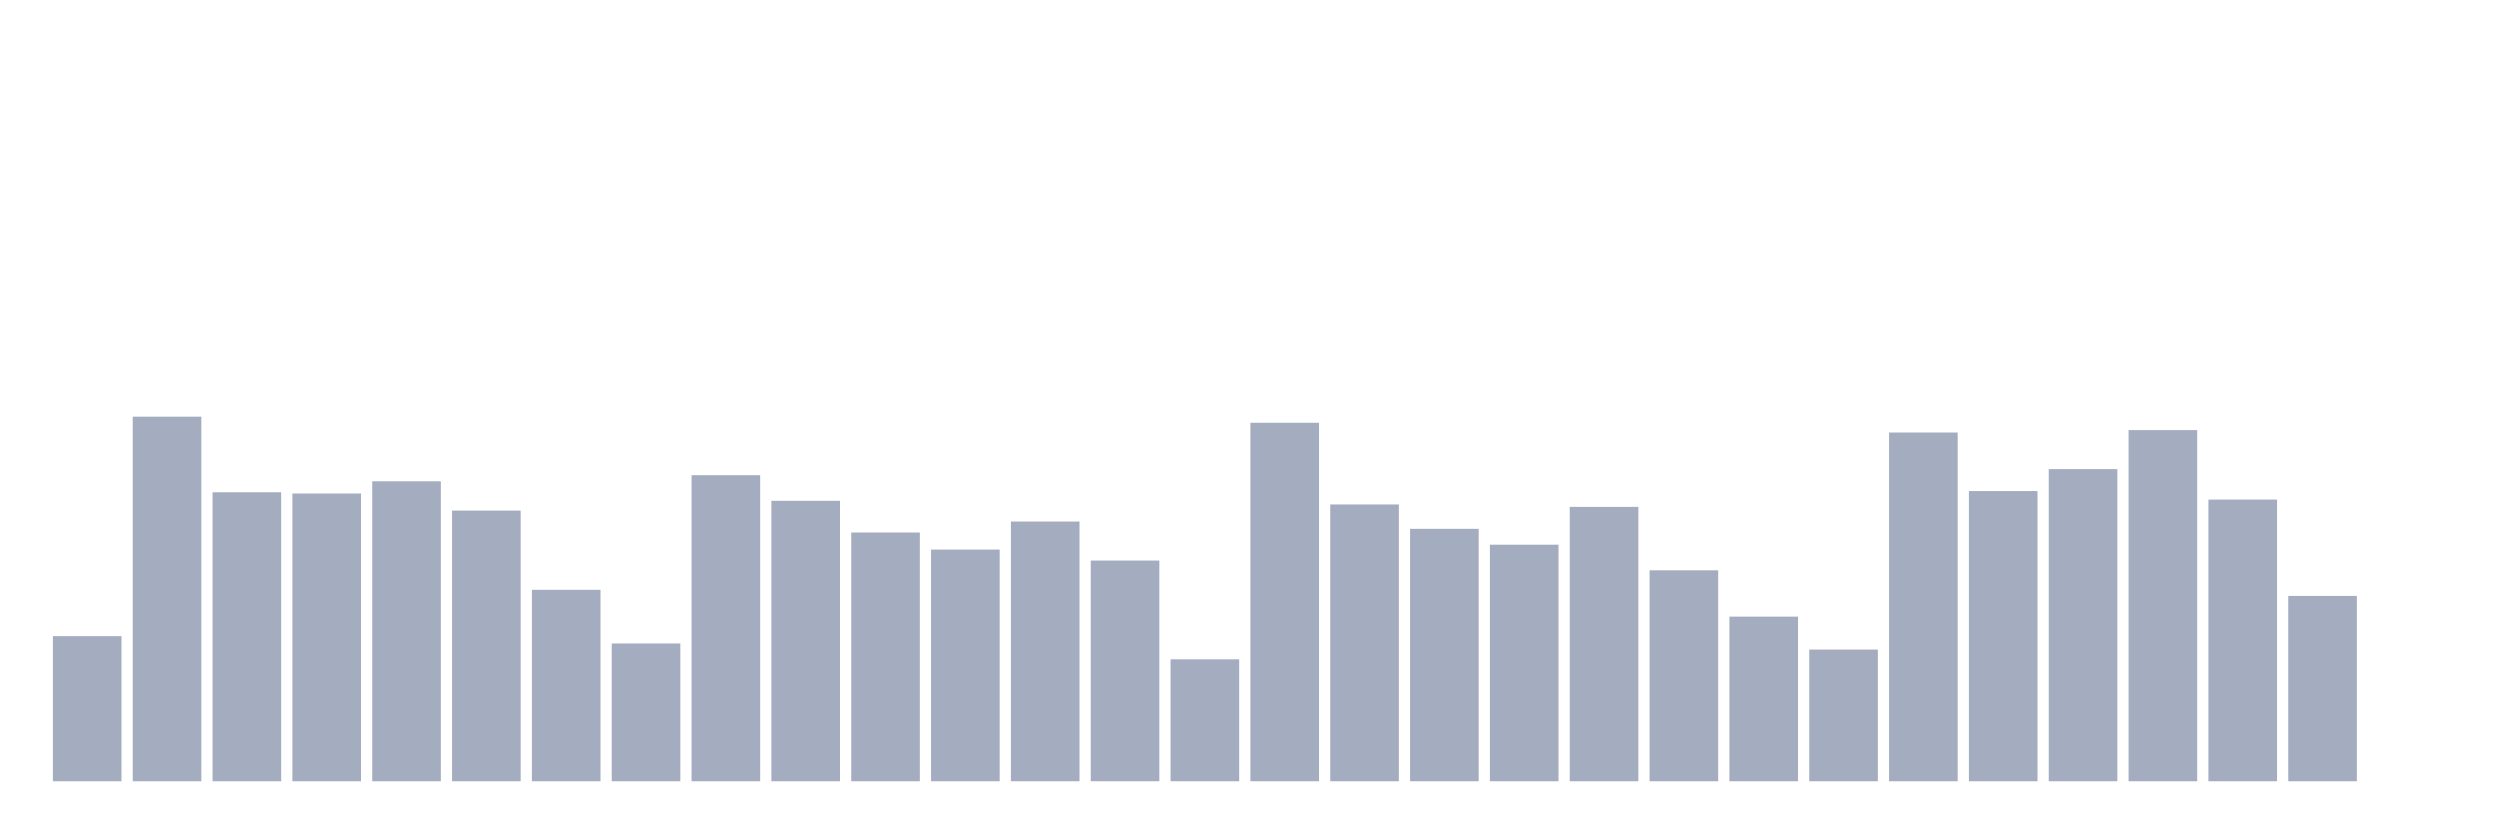
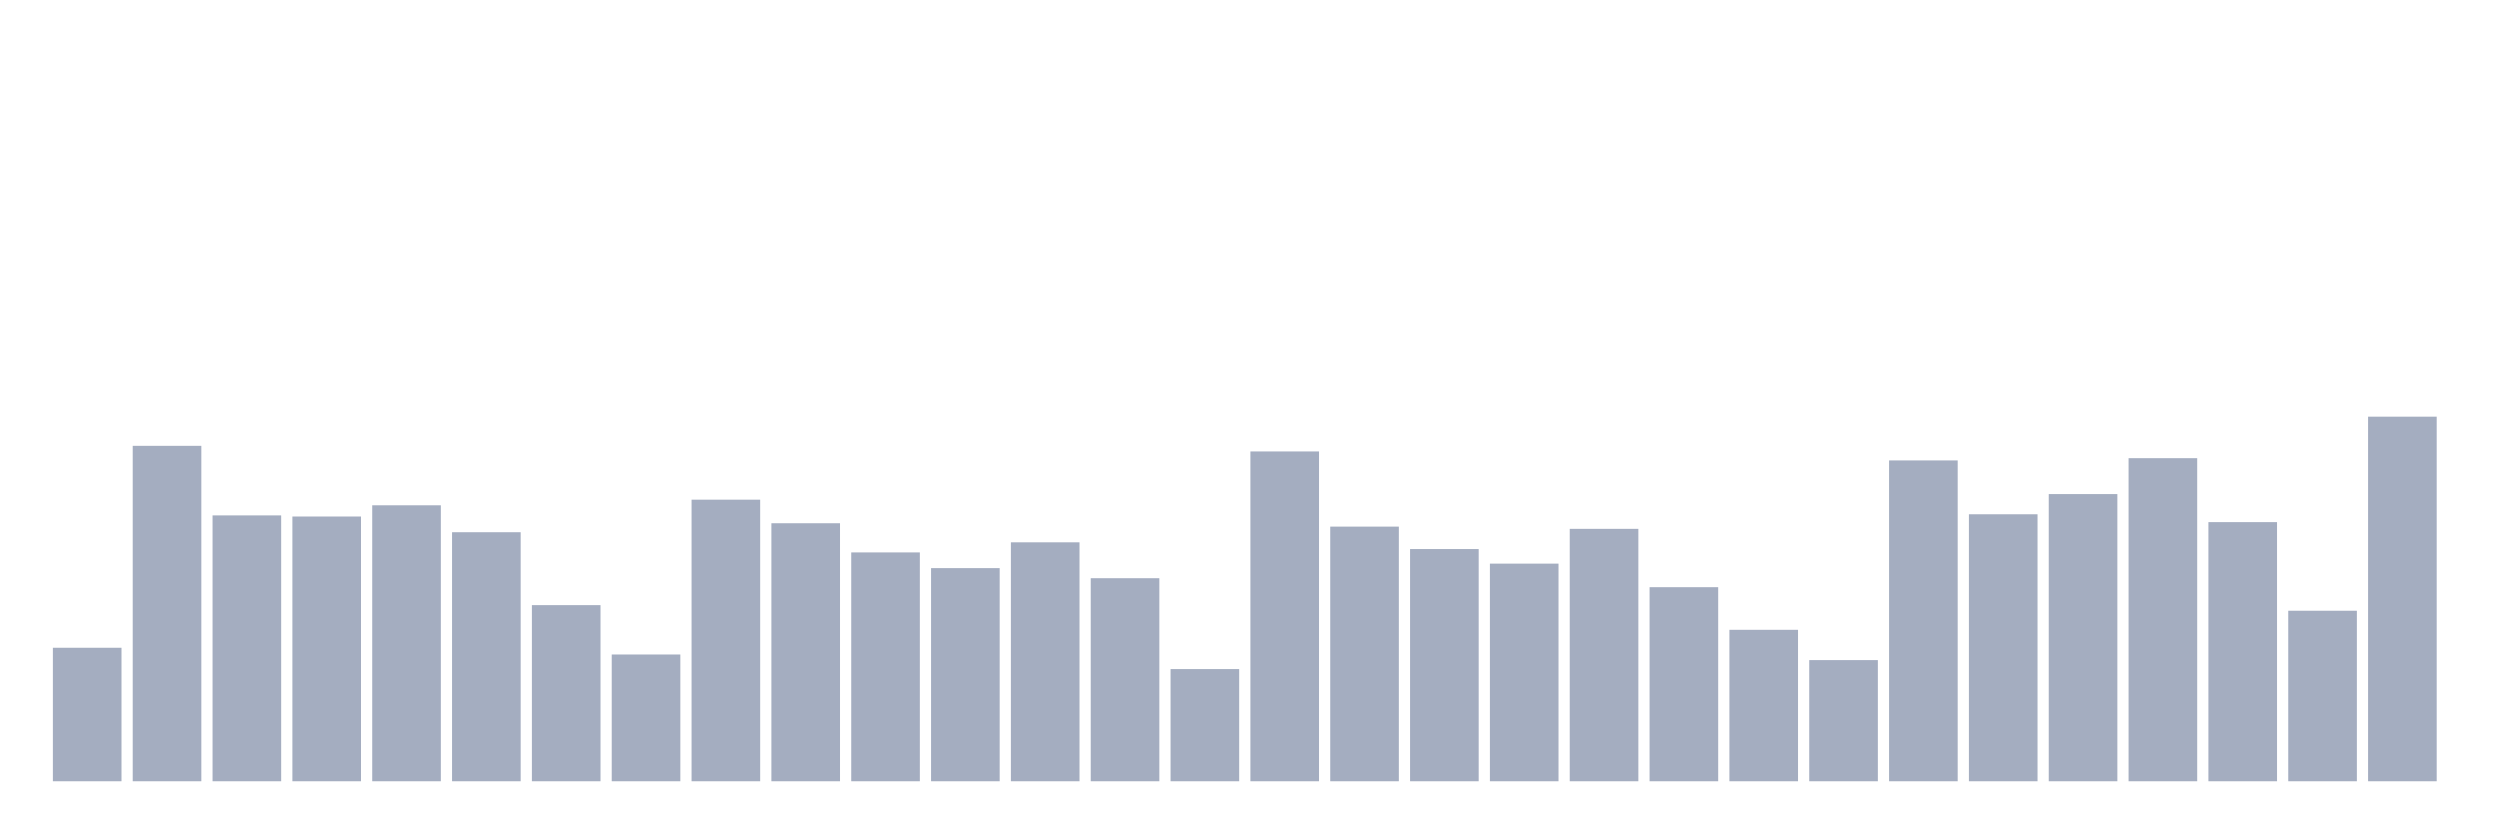
<svg xmlns="http://www.w3.org/2000/svg" viewBox="0 0 480 160">
  <g transform="translate(10,10)">
-     <rect class="bar" x="0.153" width="13.175" y="112.14" height="27.86" fill="rgb(164,173,192)" />
-     <rect class="bar" x="15.482" width="13.175" y="70" height="70" fill="rgb(164,173,192)" />
-     <rect class="bar" x="30.81" width="13.175" y="84.515" height="55.485" fill="rgb(164,173,192)" />
-     <rect class="bar" x="46.138" width="13.175" y="84.749" height="55.251" fill="rgb(164,173,192)" />
-     <rect class="bar" x="61.466" width="13.175" y="82.408" height="57.592" fill="rgb(164,173,192)" />
-     <rect class="bar" x="76.794" width="13.175" y="88.027" height="51.973" fill="rgb(164,173,192)" />
-     <rect class="bar" x="92.123" width="13.175" y="103.244" height="36.756" fill="rgb(164,173,192)" />
-     <rect class="bar" x="107.451" width="13.175" y="113.545" height="26.455" fill="rgb(164,173,192)" />
-     <rect class="bar" x="122.779" width="13.175" y="81.237" height="58.763" fill="rgb(164,173,192)" />
-     <rect class="bar" x="138.107" width="13.175" y="86.154" height="53.846" fill="rgb(164,173,192)" />
-     <rect class="bar" x="153.436" width="13.175" y="92.241" height="47.759" fill="rgb(164,173,192)" />
-     <rect class="bar" x="168.764" width="13.175" y="95.518" height="44.482" fill="rgb(164,173,192)" />
-     <rect class="bar" x="184.092" width="13.175" y="90.134" height="49.866" fill="rgb(164,173,192)" />
-     <rect class="bar" x="199.42" width="13.175" y="97.625" height="42.375" fill="rgb(164,173,192)" />
-     <rect class="bar" x="214.748" width="13.175" y="116.589" height="23.411" fill="rgb(164,173,192)" />
-     <rect class="bar" x="230.077" width="13.175" y="71.171" height="68.829" fill="rgb(164,173,192)" />
-     <rect class="bar" x="245.405" width="13.175" y="86.856" height="53.144" fill="rgb(164,173,192)" />
-     <rect class="bar" x="260.733" width="13.175" y="91.538" height="48.462" fill="rgb(164,173,192)" />
-     <rect class="bar" x="276.061" width="13.175" y="94.582" height="45.418" fill="rgb(164,173,192)" />
-     <rect class="bar" x="291.39" width="13.175" y="87.324" height="52.676" fill="rgb(164,173,192)" />
-     <rect class="bar" x="306.718" width="13.175" y="99.498" height="40.502" fill="rgb(164,173,192)" />
-     <rect class="bar" x="322.046" width="13.175" y="108.395" height="31.605" fill="rgb(164,173,192)" />
-     <rect class="bar" x="337.374" width="13.175" y="114.716" height="25.284" fill="rgb(164,173,192)" />
-     <rect class="bar" x="352.702" width="13.175" y="73.043" height="66.957" fill="rgb(164,173,192)" />
-     <rect class="bar" x="368.031" width="13.175" y="84.281" height="55.719" fill="rgb(164,173,192)" />
-     <rect class="bar" x="383.359" width="13.175" y="80.067" height="59.933" fill="rgb(164,173,192)" />
-     <rect class="bar" x="398.687" width="13.175" y="72.575" height="67.425" fill="rgb(164,173,192)" />
-     <rect class="bar" x="414.015" width="13.175" y="85.92" height="54.08" fill="rgb(164,173,192)" />
-     <rect class="bar" x="429.344" width="13.175" y="104.415" height="35.585" fill="rgb(164,173,192)" />
-     <rect class="bar" x="444.672" width="13.175" y="140" height="0" fill="rgb(164,173,192)" />
+     <rect class="bar" x="0.153" width="13.175" y="114.369" height="25.631" fill="rgb(164,173,192)" />
+     <rect class="bar" x="15.482" width="13.175" y="75.6" height="64.4" fill="rgb(164,173,192)" />
+     <rect class="bar" x="30.81" width="13.175" y="88.954" height="51.046" fill="rgb(164,173,192)" />
+     <rect class="bar" x="46.138" width="13.175" y="89.169" height="50.831" fill="rgb(164,173,192)" />
+     <rect class="bar" x="61.466" width="13.175" y="87.015" height="52.985" fill="rgb(164,173,192)" />
+     <rect class="bar" x="76.794" width="13.175" y="92.185" height="47.815" fill="rgb(164,173,192)" />
+     <rect class="bar" x="92.123" width="13.175" y="106.185" height="33.815" fill="rgb(164,173,192)" />
+     <rect class="bar" x="107.451" width="13.175" y="115.662" height="24.338" fill="rgb(164,173,192)" />
+     <rect class="bar" x="122.779" width="13.175" y="85.938" height="54.062" fill="rgb(164,173,192)" />
+     <rect class="bar" x="138.107" width="13.175" y="90.462" height="49.538" fill="rgb(164,173,192)" />
+     <rect class="bar" x="153.436" width="13.175" y="96.062" height="43.938" fill="rgb(164,173,192)" />
+     <rect class="bar" x="168.764" width="13.175" y="99.077" height="40.923" fill="rgb(164,173,192)" />
+     <rect class="bar" x="184.092" width="13.175" y="94.123" height="45.877" fill="rgb(164,173,192)" />
+     <rect class="bar" x="199.42" width="13.175" y="101.015" height="38.985" fill="rgb(164,173,192)" />
+     <rect class="bar" x="214.748" width="13.175" y="118.462" height="21.538" fill="rgb(164,173,192)" />
+     <rect class="bar" x="230.077" width="13.175" y="76.677" height="63.323" fill="rgb(164,173,192)" />
+     <rect class="bar" x="245.405" width="13.175" y="91.108" height="48.892" fill="rgb(164,173,192)" />
+     <rect class="bar" x="260.733" width="13.175" y="95.415" height="44.585" fill="rgb(164,173,192)" />
+     <rect class="bar" x="276.061" width="13.175" y="98.215" height="41.785" fill="rgb(164,173,192)" />
+     <rect class="bar" x="291.39" width="13.175" y="91.538" height="48.462" fill="rgb(164,173,192)" />
+     <rect class="bar" x="306.718" width="13.175" y="102.738" height="37.262" fill="rgb(164,173,192)" />
+     <rect class="bar" x="322.046" width="13.175" y="110.923" height="29.077" fill="rgb(164,173,192)" />
+     <rect class="bar" x="337.374" width="13.175" y="116.738" height="23.262" fill="rgb(164,173,192)" />
+     <rect class="bar" x="352.702" width="13.175" y="78.4" height="61.6" fill="rgb(164,173,192)" />
+     <rect class="bar" x="368.031" width="13.175" y="88.738" height="51.262" fill="rgb(164,173,192)" />
+     <rect class="bar" x="383.359" width="13.175" y="84.862" height="55.138" fill="rgb(164,173,192)" />
+     <rect class="bar" x="398.687" width="13.175" y="77.969" height="62.031" fill="rgb(164,173,192)" />
+     <rect class="bar" x="414.015" width="13.175" y="90.246" height="49.754" fill="rgb(164,173,192)" />
+     <rect class="bar" x="429.344" width="13.175" y="107.262" height="32.738" fill="rgb(164,173,192)" />
+     <rect class="bar" x="444.672" width="13.175" y="70" height="70" fill="rgb(164,173,192)" />
  </g>
</svg>
